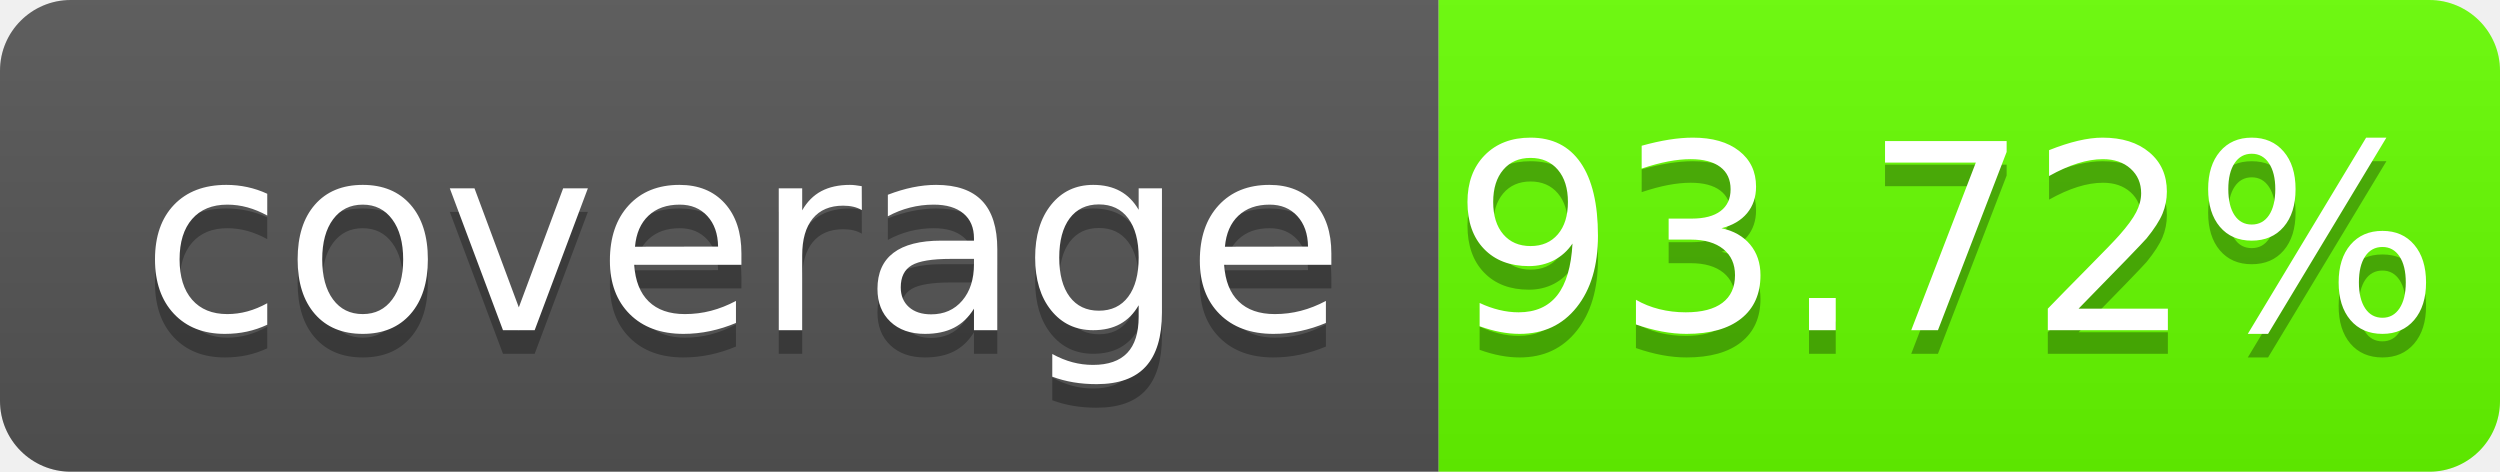
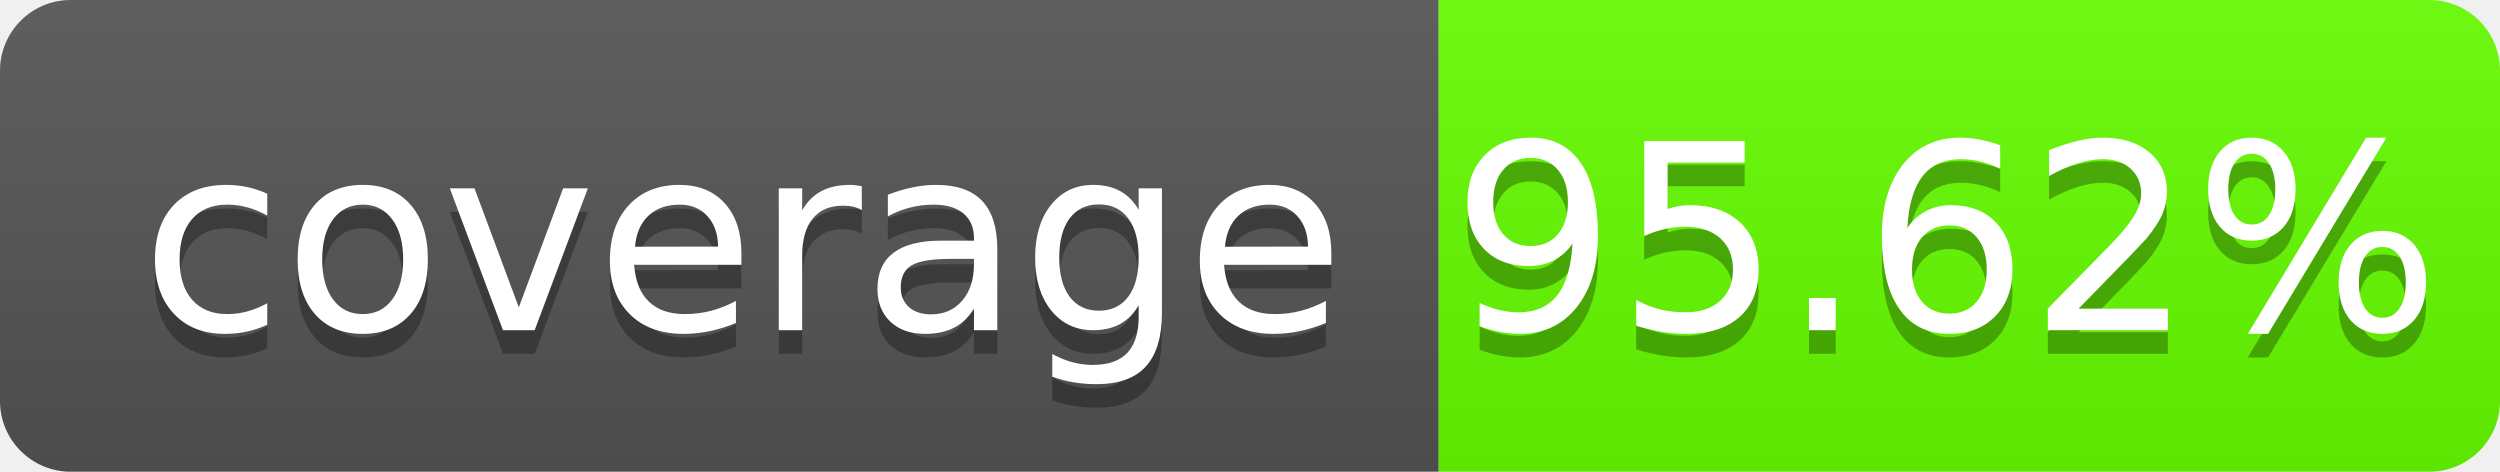
- <svg xmlns="http://www.w3.org/2000/svg" width="106" height="20" role="img" aria-label="coverage: 93.72%">
+ <svg xmlns="http://www.w3.org/2000/svg" width="106" height="20" role="img" aria-label="coverage: 95.62%">
  <linearGradient id="s" x2="0" y2="100%">
    <stop offset="0" stop-color="#bbb" stop-opacity=".1" />
    <stop offset="1" stop-opacity=".1" />
  </linearGradient>
  <clipPath id="r">
    <rect width="106" height="20" rx="3" fill="#fff" />
  </clipPath>
  <g clip-path="url(#r)">
    <rect width="61" height="20" fill="#555" />
    <rect x="61" width="45" height="20" fill="#66FF00" />
    <rect width="106" height="20" fill="url(#s)" />
  </g>
  <g fill="#fff" text-anchor="middle" font-family="Verdana,Geneva,DejaVu Sans,sans-serif" text-rendering="geometricPrecision" font-size="110">
    <text aria-hidden="true" x="315" y="150" fill="#010101" fill-opacity=".3" transform="scale(.1)" textLength="510" xml:space="preserve">coverage</text>
    <text x="315" y="140" transform="scale(.1)" fill="#fff" textLength="510" xml:space="preserve">coverage</text>
-     <text aria-hidden="true" x="825" y="150" fill="#010101" fill-opacity=".3" transform="scale(.1)" textLength="350">93.72%</text>
-     <text x="825" y="140" transform="scale(.1)" fill="#fff" textLength="350">93.72%</text>
+     <text aria-hidden="true" x="825" y="150" fill="#010101" fill-opacity=".3" transform="scale(.1)" textLength="350">95.62%</text>
+     <text x="825" y="140" transform="scale(.1)" fill="#fff" textLength="350">95.62%</text>
  </g>
</svg>
